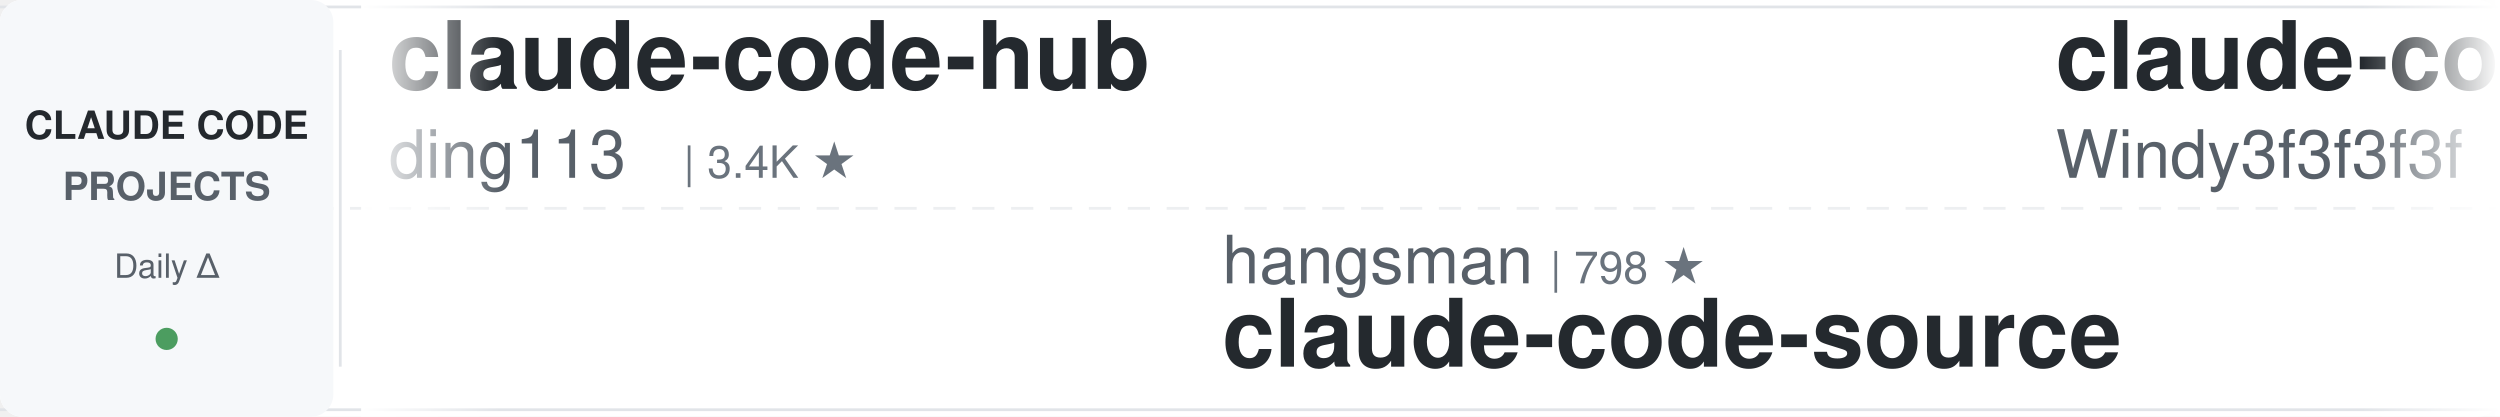
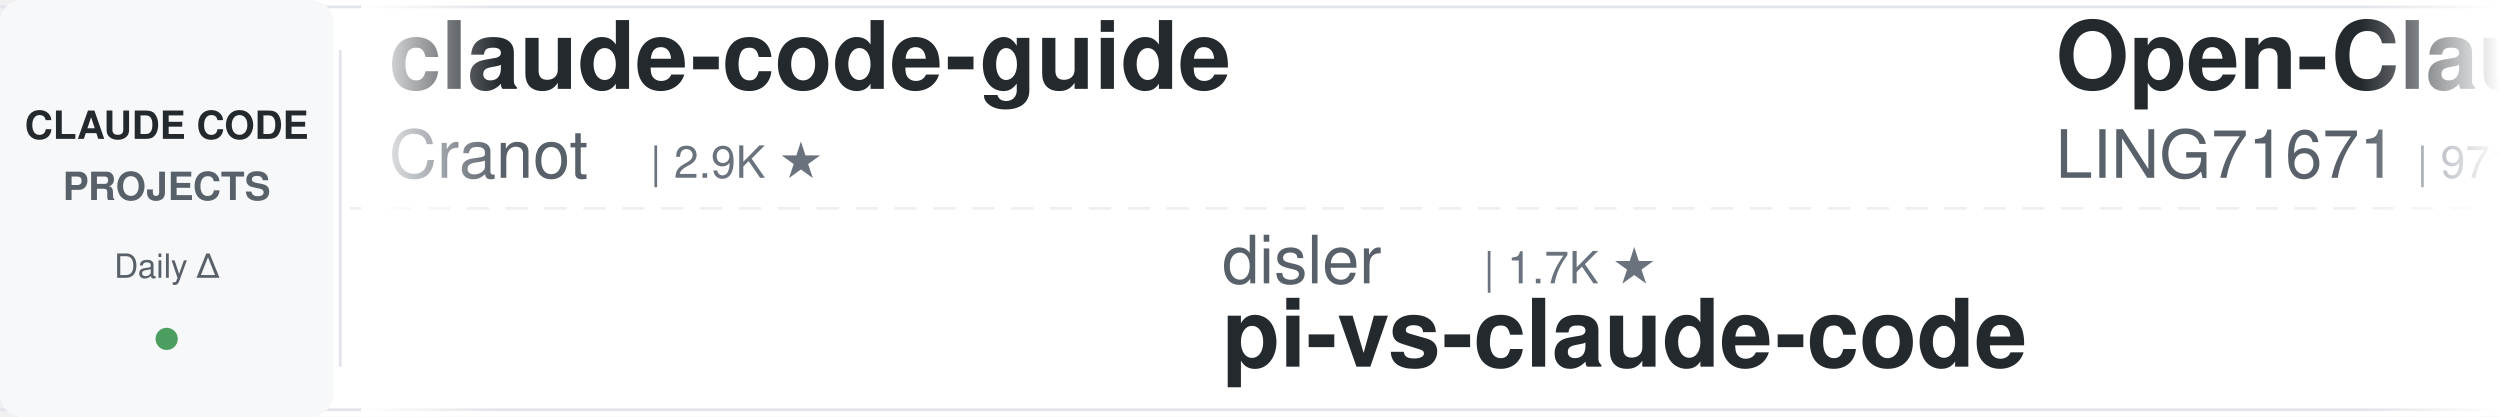
<svg xmlns="http://www.w3.org/2000/svg" width="900" height="150">
  <defs>
    <linearGradient id="awesomeLeftFade" x1="0%" y1="0%" x2="100%" y2="0%">
      <stop offset="0%" style="stop-color:#ffffff;stop-opacity:1" />
      <stop offset="100%" style="stop-color:#ffffff;stop-opacity:0" />
    </linearGradient>
    <linearGradient id="awesomeRightFade" x1="0%" y1="0%" x2="100%" y2="0%">
      <stop offset="0%" style="stop-color:#ffffff;stop-opacity:0" />
      <stop offset="100%" style="stop-color:#ffffff;stop-opacity:1" />
    </linearGradient>
  </defs>
  <rect width="900" height="150" fill="#ffffff" rx="8" />
  <rect x="0" y="2" width="900" height="1" fill="#e1e4e8" />
  <rect x="0" y="147" width="900" height="1" fill="#e1e4e8" />
  <line x1="0" y1="75" x2="900" y2="75" stroke="#e1e4e8" stroke-width="1" stroke-dasharray="8 6" opacity="0.6" />
  <rect x="0" y="0" width="120" height="150" fill="#f6f8fa" rx="8" />
  <text x="60" y="50" font-family="-apple-system, BlinkMacSystemFont, 'Segoe UI', Helvetica, Arial, sans-serif" font-size="14" font-weight="600" fill="#24292e" text-anchor="middle">CLAUDE CODE</text>
  <text x="60" y="72" font-family="-apple-system, BlinkMacSystemFont, 'Segoe UI', Helvetica, Arial, sans-serif" font-size="14" font-weight="600" fill="#586069" text-anchor="middle">PROJECTS</text>
  <text x="60" y="100" font-family="-apple-system, BlinkMacSystemFont, 'Segoe UI', Helvetica, Arial, sans-serif" font-size="12" font-weight="500" fill="#586069" text-anchor="middle">Daily Δ</text>
  <circle cx="60" cy="122" r="4" fill="#22863a" opacity="0.8" />
  <rect x="122" y="18" width="1" height="114" fill="#e1e4e8" />
  <clipPath id="awesomeTickerClip">
    <rect x="130" y="0" width="770" height="150" />
  </clipPath>
  <g clip-path="url(#awesomeTickerClip)">
    <g id="awesomeTickerItems">
      <animateTransform attributeName="transform" attributeType="XML" type="translate" from="0 0" to="-3000 0" dur="54s" repeatCount="indefinite" />
      <g transform="translate(0, 0)">
-         <text x="140" y="32" font-family="-apple-system, BlinkMacSystemFont, 'Segoe UI', Helvetica, Arial, sans-serif" font-size="34" font-weight="600" fill="#24292e">claude-code-hub</text>
-         <text x="140" y="64" font-family="-apple-system, BlinkMacSystemFont, 'Segoe UI', Helvetica, Arial, sans-serif" font-size="24" font-weight="400" fill="#586069">ding113</text>
-         <text x="246" y="64" font-family="-apple-system, BlinkMacSystemFont, 'Segoe UI', Helvetica, Arial, sans-serif" font-size="16" font-weight="500" fill="#6a737d">| 3.4K ★</text>
+         <text x="140" y="32" font-family="-apple-system, BlinkMacSystemFont, 'Segoe UI', Helvetica, Arial, sans-serif" font-size="34" font-weight="600" fill="#24292e">claude-code-guide</text>
+         <text x="140" y="64" font-family="-apple-system, BlinkMacSystemFont, 'Segoe UI', Helvetica, Arial, sans-serif" font-size="24" font-weight="400" fill="#586069">Cranot</text>
+         <text x="234" y="64" font-family="-apple-system, BlinkMacSystemFont, 'Segoe UI', Helvetica, Arial, sans-serif" font-size="16" font-weight="500" fill="#6a737d">| 2.9K ★</text>
      </g>
      <g transform="translate(300, 0)">
-         <text x="140" y="102" font-family="-apple-system, BlinkMacSystemFont, 'Segoe UI', Helvetica, Arial, sans-serif" font-size="24" font-weight="400" fill="#586069">hangsman</text>
-         <text x="258" y="102" font-family="-apple-system, BlinkMacSystemFont, 'Segoe UI', Helvetica, Arial, sans-serif" font-size="16" font-weight="500" fill="#6a737d">| 798 ★</text>
-         <text x="140" y="132" font-family="-apple-system, BlinkMacSystemFont, 'Segoe UI', Helvetica, Arial, sans-serif" font-size="34" font-weight="600" fill="#24292e">claude-code-source</text>
+         <text x="140" y="102" font-family="-apple-system, BlinkMacSystemFont, 'Segoe UI', Helvetica, Arial, sans-serif" font-size="24" font-weight="400" fill="#586069">disler</text>
+         <text x="234" y="102" font-family="-apple-system, BlinkMacSystemFont, 'Segoe UI', Helvetica, Arial, sans-serif" font-size="16" font-weight="500" fill="#6a737d">| 1.7K ★</text>
+         <text x="140" y="132" font-family="-apple-system, BlinkMacSystemFont, 'Segoe UI', Helvetica, Arial, sans-serif" font-size="34" font-weight="600" fill="#24292e">pi-vs-claude-code</text>
      </g>
      <g transform="translate(600, 0)">
-         <text x="140" y="32" font-family="-apple-system, BlinkMacSystemFont, 'Segoe UI', Helvetica, Arial, sans-serif" font-size="34" font-weight="600" fill="#24292e">claude-code-from-scratch</text>
-         <text x="140" y="64" font-family="-apple-system, BlinkMacSystemFont, 'Segoe UI', Helvetica, Arial, sans-serif" font-size="24" font-weight="400" fill="#586069">Windy3f3f3f3f</text>
-         <text x="318" y="64" font-family="-apple-system, BlinkMacSystemFont, 'Segoe UI', Helvetica, Arial, sans-serif" font-size="16" font-weight="500" fill="#6a737d">| 2.8K ★</text>
+         <text x="140" y="32" font-family="-apple-system, BlinkMacSystemFont, 'Segoe UI', Helvetica, Arial, sans-serif" font-size="34" font-weight="600" fill="#24292e">Open-ClaudeCode</text>
+         <text x="140" y="64" font-family="-apple-system, BlinkMacSystemFont, 'Segoe UI', Helvetica, Arial, sans-serif" font-size="24" font-weight="400" fill="#586069">LING71671</text>
+         <text x="270" y="64" font-family="-apple-system, BlinkMacSystemFont, 'Segoe UI', Helvetica, Arial, sans-serif" font-size="16" font-weight="500" fill="#6a737d">| 971 ★</text>
      </g>
      <g transform="translate(900, 0)">
-         <text x="140" y="102" font-family="-apple-system, BlinkMacSystemFont, 'Segoe UI', Helvetica, Arial, sans-serif" font-size="24" font-weight="400" fill="#586069">Windy3f3f3f3f</text>
-         <text x="318" y="102" font-family="-apple-system, BlinkMacSystemFont, 'Segoe UI', Helvetica, Arial, sans-serif" font-size="16" font-weight="500" fill="#6a737d">| 3.8K ★</text>
-         <text x="140" y="132" font-family="-apple-system, BlinkMacSystemFont, 'Segoe UI', Helvetica, Arial, sans-serif" font-size="34" font-weight="600" fill="#24292e">how-claude-code-works</text>
+         <text x="140" y="102" font-family="-apple-system, BlinkMacSystemFont, 'Segoe UI', Helvetica, Arial, sans-serif" font-size="24" font-weight="400" fill="#586069">Pimzino</text>
+         <text x="246" y="102" font-family="-apple-system, BlinkMacSystemFont, 'Segoe UI', Helvetica, Arial, sans-serif" font-size="16" font-weight="500" fill="#6a737d">| 3.9K ★</text>
+         <text x="140" y="132" font-family="-apple-system, BlinkMacSystemFont, 'Segoe UI', Helvetica, Arial, sans-serif" font-size="34" font-weight="600" fill="#24292e">claude-code-spec-workflo...</text>
      </g>
      <g transform="translate(1200, 0)">
-         <text x="140" y="32" font-family="-apple-system, BlinkMacSystemFont, 'Segoe UI', Helvetica, Arial, sans-serif" font-size="34" font-weight="600" fill="#24292e">claude-code-system-promp...</text>
-         <text x="140" y="64" font-family="-apple-system, BlinkMacSystemFont, 'Segoe UI', Helvetica, Arial, sans-serif" font-size="24" font-weight="400" fill="#586069">Piebald-AI</text>
-         <text x="282" y="64" font-family="-apple-system, BlinkMacSystemFont, 'Segoe UI', Helvetica, Arial, sans-serif" font-size="16" font-weight="500" fill="#6a737d">| 12.9K ★</text>
+         <text x="140" y="32" font-family="-apple-system, BlinkMacSystemFont, 'Segoe UI', Helvetica, Arial, sans-serif" font-size="34" font-weight="600" fill="#24292e">Claude-Code</text>
+         <text x="140" y="64" font-family="-apple-system, BlinkMacSystemFont, 'Segoe UI', Helvetica, Arial, sans-serif" font-size="24" font-weight="400" fill="#586069">pengchengneo</text>
+         <text x="306" y="64" font-family="-apple-system, BlinkMacSystemFont, 'Segoe UI', Helvetica, Arial, sans-serif" font-size="16" font-weight="500" fill="#6a737d">| 1.8K ★</text>
+         <text x="383" y="64" font-family="-apple-system, BlinkMacSystemFont, 'Segoe UI', Helvetica, Arial, sans-serif" font-size="16" font-weight="500" fill="#22863a"> +1</text>
      </g>
      <g transform="translate(1500, 0)">
-         <text x="140" y="102" font-family="-apple-system, BlinkMacSystemFont, 'Segoe UI', Helvetica, Arial, sans-serif" font-size="24" font-weight="400" fill="#586069">1rgs</text>
-         <text x="210" y="102" font-family="-apple-system, BlinkMacSystemFont, 'Segoe UI', Helvetica, Arial, sans-serif" font-size="16" font-weight="500" fill="#6a737d">| 3.8K ★</text>
-         <text x="140" y="132" font-family="-apple-system, BlinkMacSystemFont, 'Segoe UI', Helvetica, Arial, sans-serif" font-size="34" font-weight="600" fill="#24292e">claude-code-proxy</text>
+         <text x="140" y="102" font-family="-apple-system, BlinkMacSystemFont, 'Segoe UI', Helvetica, Arial, sans-serif" font-size="24" font-weight="400" fill="#586069">VILA-Lab</text>
+         <text x="258" y="102" font-family="-apple-system, BlinkMacSystemFont, 'Segoe UI', Helvetica, Arial, sans-serif" font-size="16" font-weight="500" fill="#6a737d">| 2.2K ★</text>
+         <text x="335" y="102" font-family="-apple-system, BlinkMacSystemFont, 'Segoe UI', Helvetica, Arial, sans-serif" font-size="16" font-weight="500" fill="#22863a"> +1</text>
+         <text x="140" y="132" font-family="-apple-system, BlinkMacSystemFont, 'Segoe UI', Helvetica, Arial, sans-serif" font-size="34" font-weight="600" fill="#24292e">Dive-into-Claude-Code</text>
      </g>
      <g transform="translate(1800, 0)">
-         <text x="140" y="32" font-family="-apple-system, BlinkMacSystemFont, 'Segoe UI', Helvetica, Arial, sans-serif" font-size="34" font-weight="600" fill="#24292e">claude-code-source-code-...</text>
-         <text x="140" y="64" font-family="-apple-system, BlinkMacSystemFont, 'Segoe UI', Helvetica, Arial, sans-serif" font-size="24" font-weight="400" fill="#586069">ghuntley</text>
-         <text x="258" y="64" font-family="-apple-system, BlinkMacSystemFont, 'Segoe UI', Helvetica, Arial, sans-serif" font-size="16" font-weight="500" fill="#6a737d">| 991 ★</text>
+         <text x="140" y="32" font-family="-apple-system, BlinkMacSystemFont, 'Segoe UI', Helvetica, Arial, sans-serif" font-size="34" font-weight="600" fill="#24292e">claude-code-ultimate-gui...</text>
+         <text x="140" y="64" font-family="-apple-system, BlinkMacSystemFont, 'Segoe UI', Helvetica, Arial, sans-serif" font-size="24" font-weight="400" fill="#586069">FlorianBruniaux</text>
+         <text x="342" y="64" font-family="-apple-system, BlinkMacSystemFont, 'Segoe UI', Helvetica, Arial, sans-serif" font-size="16" font-weight="500" fill="#6a737d">| 6.2K ★</text>
+         <text x="419" y="64" font-family="-apple-system, BlinkMacSystemFont, 'Segoe UI', Helvetica, Arial, sans-serif" font-size="16" font-weight="500" fill="#22863a"> +1</text>
      </g>
      <g transform="translate(2100, 0)">
-         <text x="140" y="102" font-family="-apple-system, BlinkMacSystemFont, 'Segoe UI', Helvetica, Arial, sans-serif" font-size="24" font-weight="400" fill="#586069">OneRedOak</text>
-         <text x="270" y="102" font-family="-apple-system, BlinkMacSystemFont, 'Segoe UI', Helvetica, Arial, sans-serif" font-size="16" font-weight="500" fill="#6a737d">| 3.9K ★</text>
-         <text x="140" y="132" font-family="-apple-system, BlinkMacSystemFont, 'Segoe UI', Helvetica, Arial, sans-serif" font-size="34" font-weight="600" fill="#24292e">claude-code-workflows</text>
+         <text x="140" y="102" font-family="-apple-system, BlinkMacSystemFont, 'Segoe UI', Helvetica, Arial, sans-serif" font-size="24" font-weight="400" fill="#586069">affaan-m</text>
+         <text x="258" y="102" font-family="-apple-system, BlinkMacSystemFont, 'Segoe UI', Helvetica, Arial, sans-serif" font-size="16" font-weight="500" fill="#6a737d">| 284.9K ★</text>
+         <text x="353" y="102" font-family="-apple-system, BlinkMacSystemFont, 'Segoe UI', Helvetica, Arial, sans-serif" font-size="16" font-weight="500" fill="#22863a"> +106</text>
+         <text x="140" y="132" font-family="-apple-system, BlinkMacSystemFont, 'Segoe UI', Helvetica, Arial, sans-serif" font-size="34" font-weight="600" fill="#24292e">ECC</text>
      </g>
      <g transform="translate(2400, 0)">
-         <text x="140" y="32" font-family="-apple-system, BlinkMacSystemFont, 'Segoe UI', Helvetica, Arial, sans-serif" font-size="34" font-weight="600" fill="#24292e">claude-code-guide</text>
-         <text x="140" y="64" font-family="-apple-system, BlinkMacSystemFont, 'Segoe UI', Helvetica, Arial, sans-serif" font-size="24" font-weight="400" fill="#586069">zebbern</text>
-         <text x="246" y="64" font-family="-apple-system, BlinkMacSystemFont, 'Segoe UI', Helvetica, Arial, sans-serif" font-size="16" font-weight="500" fill="#6a737d">| 4.7K ★</text>
+         <text x="140" y="32" font-family="-apple-system, BlinkMacSystemFont, 'Segoe UI', Helvetica, Arial, sans-serif" font-size="34" font-weight="600" fill="#24292e">learn-claude-code</text>
+         <text x="140" y="64" font-family="-apple-system, BlinkMacSystemFont, 'Segoe UI', Helvetica, Arial, sans-serif" font-size="24" font-weight="400" fill="#586069">shareAI-lab</text>
+         <text x="294" y="64" font-family="-apple-system, BlinkMacSystemFont, 'Segoe UI', Helvetica, Arial, sans-serif" font-size="16" font-weight="500" fill="#6a737d">| 78.9K ★</text>
+         <text x="380" y="64" font-family="-apple-system, BlinkMacSystemFont, 'Segoe UI', Helvetica, Arial, sans-serif" font-size="16" font-weight="500" fill="#22863a"> +5</text>
      </g>
      <g transform="translate(2700, 0)">
-         <text x="140" y="102" font-family="-apple-system, BlinkMacSystemFont, 'Segoe UI', Helvetica, Arial, sans-serif" font-size="24" font-weight="400" fill="#586069">centminmod</text>
-         <text x="282" y="102" font-family="-apple-system, BlinkMacSystemFont, 'Segoe UI', Helvetica, Arial, sans-serif" font-size="16" font-weight="500" fill="#6a737d">| 2.7K ★</text>
-         <text x="140" y="132" font-family="-apple-system, BlinkMacSystemFont, 'Segoe UI', Helvetica, Arial, sans-serif" font-size="34" font-weight="600" fill="#24292e">my-claude-code-setup</text>
+         <text x="140" y="102" font-family="-apple-system, BlinkMacSystemFont, 'Segoe UI', Helvetica, Arial, sans-serif" font-size="24" font-weight="400" fill="#586069">Chachamaru127</text>
+         <text x="318" y="102" font-family="-apple-system, BlinkMacSystemFont, 'Segoe UI', Helvetica, Arial, sans-serif" font-size="16" font-weight="500" fill="#6a737d">| 3.2K ★</text>
+         <text x="140" y="132" font-family="-apple-system, BlinkMacSystemFont, 'Segoe UI', Helvetica, Arial, sans-serif" font-size="34" font-weight="600" fill="#24292e">claude-code-harness</text>
      </g>
      <g transform="translate(3000, 0)">
-         <text x="140" y="32" font-family="-apple-system, BlinkMacSystemFont, 'Segoe UI', Helvetica, Arial, sans-serif" font-size="34" font-weight="600" fill="#24292e">claude-code-hub</text>
-         <text x="140" y="64" font-family="-apple-system, BlinkMacSystemFont, 'Segoe UI', Helvetica, Arial, sans-serif" font-size="24" font-weight="400" fill="#586069">ding113</text>
-         <text x="246" y="64" font-family="-apple-system, BlinkMacSystemFont, 'Segoe UI', Helvetica, Arial, sans-serif" font-size="16" font-weight="500" fill="#6a737d">| 3.4K ★</text>
+         <text x="140" y="32" font-family="-apple-system, BlinkMacSystemFont, 'Segoe UI', Helvetica, Arial, sans-serif" font-size="34" font-weight="600" fill="#24292e">claude-code-guide</text>
+         <text x="140" y="64" font-family="-apple-system, BlinkMacSystemFont, 'Segoe UI', Helvetica, Arial, sans-serif" font-size="24" font-weight="400" fill="#586069">Cranot</text>
+         <text x="234" y="64" font-family="-apple-system, BlinkMacSystemFont, 'Segoe UI', Helvetica, Arial, sans-serif" font-size="16" font-weight="500" fill="#6a737d">| 2.9K ★</text>
      </g>
      <g transform="translate(3300, 0)">
-         <text x="140" y="102" font-family="-apple-system, BlinkMacSystemFont, 'Segoe UI', Helvetica, Arial, sans-serif" font-size="24" font-weight="400" fill="#586069">hangsman</text>
-         <text x="258" y="102" font-family="-apple-system, BlinkMacSystemFont, 'Segoe UI', Helvetica, Arial, sans-serif" font-size="16" font-weight="500" fill="#6a737d">| 798 ★</text>
-         <text x="140" y="132" font-family="-apple-system, BlinkMacSystemFont, 'Segoe UI', Helvetica, Arial, sans-serif" font-size="34" font-weight="600" fill="#24292e">claude-code-source</text>
+         <text x="140" y="102" font-family="-apple-system, BlinkMacSystemFont, 'Segoe UI', Helvetica, Arial, sans-serif" font-size="24" font-weight="400" fill="#586069">disler</text>
+         <text x="234" y="102" font-family="-apple-system, BlinkMacSystemFont, 'Segoe UI', Helvetica, Arial, sans-serif" font-size="16" font-weight="500" fill="#6a737d">| 1.7K ★</text>
+         <text x="140" y="132" font-family="-apple-system, BlinkMacSystemFont, 'Segoe UI', Helvetica, Arial, sans-serif" font-size="34" font-weight="600" fill="#24292e">pi-vs-claude-code</text>
      </g>
      <g transform="translate(3600, 0)">
-         <text x="140" y="32" font-family="-apple-system, BlinkMacSystemFont, 'Segoe UI', Helvetica, Arial, sans-serif" font-size="34" font-weight="600" fill="#24292e">claude-code-from-scratch</text>
-         <text x="140" y="64" font-family="-apple-system, BlinkMacSystemFont, 'Segoe UI', Helvetica, Arial, sans-serif" font-size="24" font-weight="400" fill="#586069">Windy3f3f3f3f</text>
-         <text x="318" y="64" font-family="-apple-system, BlinkMacSystemFont, 'Segoe UI', Helvetica, Arial, sans-serif" font-size="16" font-weight="500" fill="#6a737d">| 2.8K ★</text>
+         <text x="140" y="32" font-family="-apple-system, BlinkMacSystemFont, 'Segoe UI', Helvetica, Arial, sans-serif" font-size="34" font-weight="600" fill="#24292e">Open-ClaudeCode</text>
+         <text x="140" y="64" font-family="-apple-system, BlinkMacSystemFont, 'Segoe UI', Helvetica, Arial, sans-serif" font-size="24" font-weight="400" fill="#586069">LING71671</text>
+         <text x="270" y="64" font-family="-apple-system, BlinkMacSystemFont, 'Segoe UI', Helvetica, Arial, sans-serif" font-size="16" font-weight="500" fill="#6a737d">| 971 ★</text>
      </g>
      <g transform="translate(3900, 0)">
-         <text x="140" y="102" font-family="-apple-system, BlinkMacSystemFont, 'Segoe UI', Helvetica, Arial, sans-serif" font-size="24" font-weight="400" fill="#586069">Windy3f3f3f3f</text>
-         <text x="318" y="102" font-family="-apple-system, BlinkMacSystemFont, 'Segoe UI', Helvetica, Arial, sans-serif" font-size="16" font-weight="500" fill="#6a737d">| 3.8K ★</text>
-         <text x="140" y="132" font-family="-apple-system, BlinkMacSystemFont, 'Segoe UI', Helvetica, Arial, sans-serif" font-size="34" font-weight="600" fill="#24292e">how-claude-code-works</text>
+         <text x="140" y="102" font-family="-apple-system, BlinkMacSystemFont, 'Segoe UI', Helvetica, Arial, sans-serif" font-size="24" font-weight="400" fill="#586069">Pimzino</text>
+         <text x="246" y="102" font-family="-apple-system, BlinkMacSystemFont, 'Segoe UI', Helvetica, Arial, sans-serif" font-size="16" font-weight="500" fill="#6a737d">| 3.9K ★</text>
+         <text x="140" y="132" font-family="-apple-system, BlinkMacSystemFont, 'Segoe UI', Helvetica, Arial, sans-serif" font-size="34" font-weight="600" fill="#24292e">claude-code-spec-workflo...</text>
      </g>
    </g>
  </g>
  <rect x="130" y="0" width="50" height="150" fill="url(#awesomeLeftFade)" />
  <rect x="850" y="0" width="50" height="150" fill="url(#awesomeRightFade)" />
</svg>
